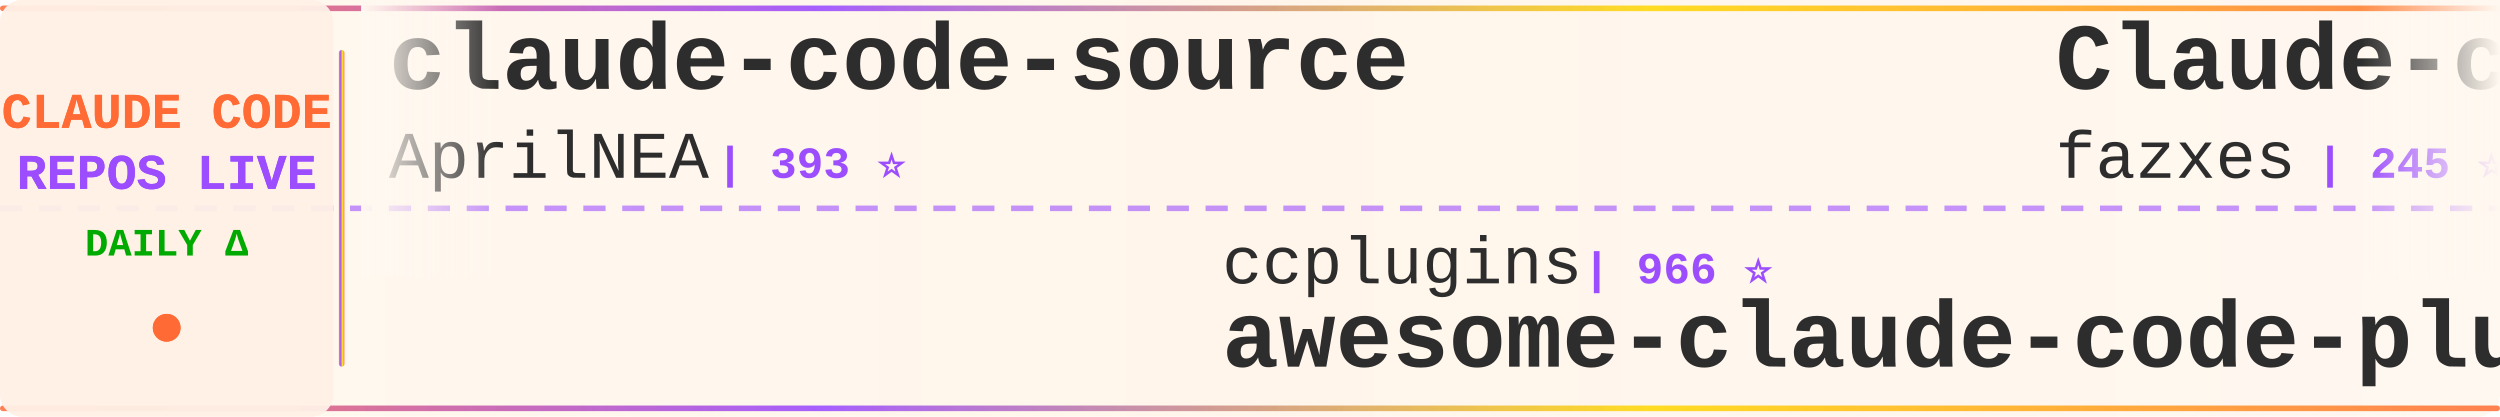
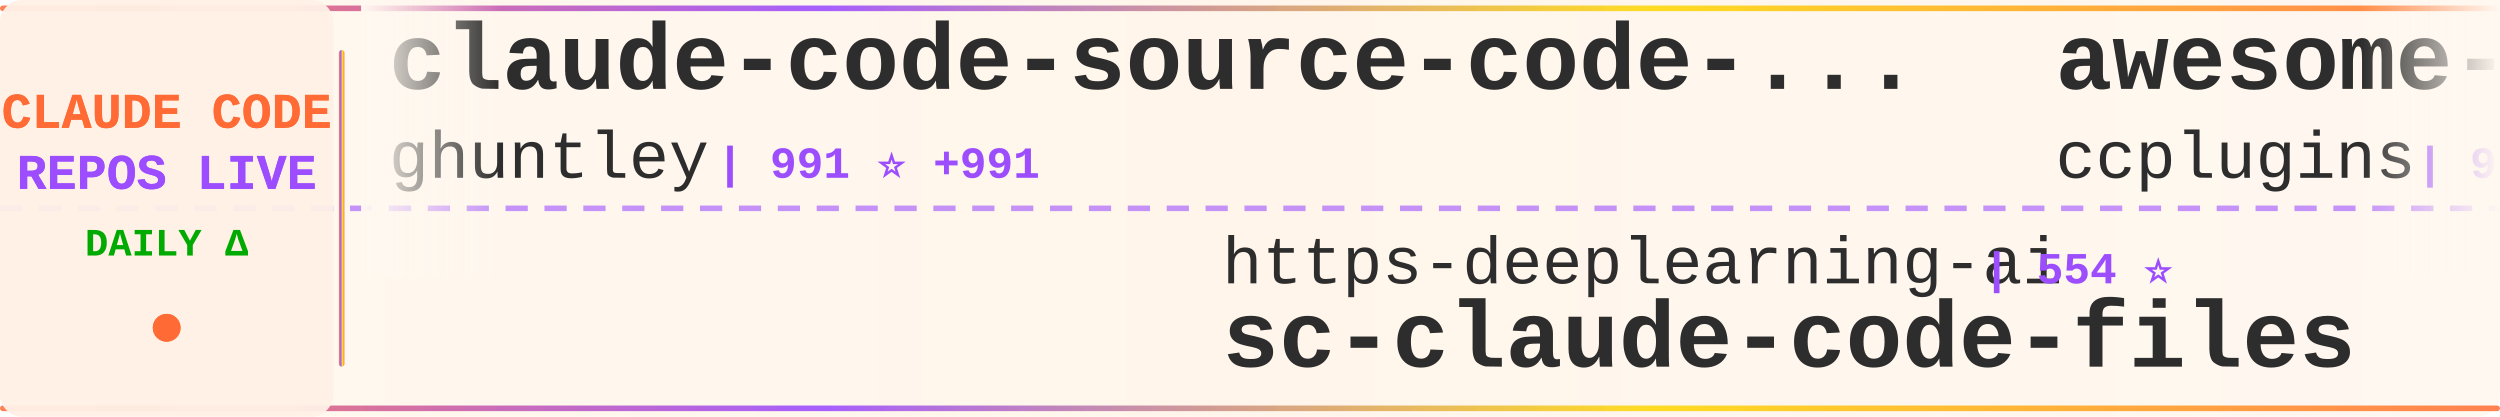
<svg xmlns="http://www.w3.org/2000/svg" width="900" height="150">
  <defs>
    <linearGradient id="tickerBg" x1="0%" y1="0%" x2="100%" y2="0%">
      <stop offset="0%" style="stop-color:#fff8f0;stop-opacity:0.98" />
      <stop offset="50%" style="stop-color:#fff5eb;stop-opacity:1" />
      <stop offset="100%" style="stop-color:#fff8f0;stop-opacity:0.98" />
    </linearGradient>
    <linearGradient id="borderGrad" x1="0%" y1="0%" x2="100%" y2="0%">
      <stop offset="0%" style="stop-color:#FF6B35;stop-opacity:0.85">
        <animate attributeName="stop-opacity" values="0.85;1;0.85" dur="2s" repeatCount="indefinite" />
      </stop>
      <stop offset="33%" style="stop-color:#9C4EFF;stop-opacity:0.9">
        <animate attributeName="stop-opacity" values="0.9;1;0.9" dur="2.2s" repeatCount="indefinite" />
      </stop>
      <stop offset="66%" style="stop-color:#FFD700;stop-opacity:0.85">
        <animate attributeName="stop-opacity" values="0.85;1;0.85" dur="1.8s" repeatCount="indefinite" />
      </stop>
      <stop offset="100%" style="stop-color:#FF6B35;stop-opacity:0.85">
        <animate attributeName="stop-opacity" values="0.85;1;0.85" dur="2s" repeatCount="indefinite" />
      </stop>
    </linearGradient>
    <filter id="textGlow">
      <feGaussianBlur stdDeviation="0.15" result="coloredBlur" />
      <feMerge>
        <feMergeNode in="coloredBlur" />
        <feMergeNode in="SourceGraphic" />
      </feMerge>
    </filter>
    <filter id="metricGlow">
      <feGaussianBlur stdDeviation="0.2" result="coloredBlur" />
      <feMerge>
        <feMergeNode in="coloredBlur" />
        <feMergeNode in="SourceGraphic" />
      </feMerge>
    </filter>
    <linearGradient id="leftFade" x1="0%" y1="0%" x2="100%" y2="0%">
      <stop offset="0%" style="stop-color:#fff8f0;stop-opacity:1" />
      <stop offset="100%" style="stop-color:#fff8f0;stop-opacity:0" />
    </linearGradient>
    <linearGradient id="rightFade" x1="0%" y1="0%" x2="100%" y2="0%">
      <stop offset="0%" style="stop-color:#fff8f0;stop-opacity:0" />
      <stop offset="100%" style="stop-color:#fff8f0;stop-opacity:1" />
    </linearGradient>
  </defs>
  <rect width="900" height="150" fill="url(#tickerBg)" rx="8" />
  <rect x="0" y="2" width="900" height="2" fill="url(#borderGrad)" rx="1" />
  <rect x="0" y="146" width="900" height="2" fill="url(#borderGrad)" rx="1" />
  <line x1="0" y1="75" x2="900" y2="75" stroke="#9C4EFF" stroke-width="2" stroke-dasharray="8 6" opacity="0.6" />
  <rect x="0" y="0" width="120" height="150" fill="#fff0e6" opacity="0.95" rx="8" />
  <text x="60" y="46" font-family="'Courier New', monospace" font-size="18" font-weight="bold" fill="#FF6B35" text-anchor="middle" filter="url(#textGlow)">
    CLAUDE CODE
  </text>
  <text x="60" y="68" font-family="'Courier New', monospace" font-size="18" font-weight="bold" fill="#9C4EFF" text-anchor="middle" filter="url(#textGlow)">
    REPOS LIVE
  </text>
  <text x="60" y="92" font-family="'Courier New', monospace" font-size="14" font-weight="bold" fill="#00aa00" text-anchor="middle">
    DAILY Δ
  </text>
  <circle cx="60" cy="118" r="5" fill="#FF6B35" filter="url(#metricGlow)">
    <animate attributeName="r" values="4;6;4" dur="1.5s" repeatCount="indefinite" />
    <animate attributeName="opacity" values="0.6;1;0.6" dur="1.5s" repeatCount="indefinite" />
  </circle>
  <rect x="122" y="18" width="2" height="114" fill="url(#borderGrad)" rx="1" />
  <clipPath id="tickerClip">
    <rect x="130" y="0" width="770" height="150" />
  </clipPath>
  <g clip-path="url(#tickerClip)">
    <g id="tickerItems">
      <animateTransform attributeName="transform" attributeType="XML" type="translate" from="0 0" to="-3000 0" dur="54s" repeatCount="indefinite" />
      <g transform="translate(0, 0)">
-         <text x="140" y="32" font-family="'Courier New', monospace" font-size="34" font-weight="bold" fill="#2d2d2d">claude-code-source</text>
-         <text x="140" y="64" font-family="'Courier New', monospace" font-size="24" font-weight="normal" fill="#2d2d2d" opacity="1.0">AprilNEA</text>
-         <text x="258" y="64" font-family="'Courier New', monospace" font-size="16" font-weight="bold" fill="#9C4EFF"> | 393 ⭐</text>
+         <text x="140" y="32" font-family="'Courier New', monospace" font-size="34" font-weight="bold" fill="#2d2d2d">claude-code-source-code-...</text>
+         <text x="140" y="64" font-family="'Courier New', monospace" font-size="24" font-weight="normal" fill="#2d2d2d" opacity="1.0">ghuntley</text>
+         <text x="258" y="64" font-family="'Courier New', monospace" font-size="16" font-weight="bold" fill="#9C4EFF"> | 991 ⭐ +991</text>
      </g>
      <g transform="translate(300, 0)">
-         <text x="140" y="102" font-family="'Courier New', monospace" font-size="24" font-weight="normal" fill="#2d2d2d" opacity="1.0">ccplugins</text>
-         <text x="270" y="102" font-family="'Courier New', monospace" font-size="16" font-weight="bold" fill="#9C4EFF"> | 966 ⭐</text>
-         <text x="140" y="132" font-family="'Courier New', monospace" font-size="34" font-weight="bold" fill="#2d2d2d">awesome-claude-code-plug...</text>
+         <text x="140" y="102" font-family="'Courier New', monospace" font-size="24" font-weight="normal" fill="#2d2d2d" opacity="1.0">https-deeplearning-ai</text>
+         <text x="414" y="102" font-family="'Courier New', monospace" font-size="16" font-weight="bold" fill="#9C4EFF"> | 554 ⭐</text>
+         <text x="140" y="132" font-family="'Courier New', monospace" font-size="34" font-weight="bold" fill="#2d2d2d">sc-claude-code-files</text>
      </g>
      <g transform="translate(600, 0)">
-         <text x="140" y="32" font-family="'Courier New', monospace" font-size="34" font-weight="bold" fill="#2d2d2d">Claude-code</text>
-         <text x="140" y="64" font-family="'Courier New', monospace" font-size="24" font-weight="normal" fill="#2d2d2d" opacity="1.0">fazxes</text>
-         <text x="234" y="64" font-family="'Courier New', monospace" font-size="16" font-weight="bold" fill="#9C4EFF"> | 245 ⭐</text>
+         <text x="140" y="32" font-family="'Courier New', monospace" font-size="34" font-weight="bold" fill="#2d2d2d">awesome-claude-code-plug...</text>
+         <text x="140" y="64" font-family="'Courier New', monospace" font-size="24" font-weight="normal" fill="#2d2d2d" opacity="1.0">ccplugins</text>
+         <text x="270" y="64" font-family="'Courier New', monospace" font-size="16" font-weight="bold" fill="#9C4EFF"> | 967 ⭐ +1</text>
      </g>
      <g transform="translate(900, 0)">
-         <text x="140" y="102" font-family="'Courier New', monospace" font-size="24" font-weight="normal" fill="#2d2d2d" opacity="1.0">jqueryscript</text>
-         <text x="306" y="102" font-family="'Courier New', monospace" font-size="16" font-weight="bold" fill="#9C4EFF"> | 522 ⭐</text>
-         <text x="140" y="132" font-family="'Courier New', monospace" font-size="34" font-weight="bold" fill="#2d2d2d">awesome-claude-code</text>
+         <text x="140" y="102" font-family="'Courier New', monospace" font-size="24" font-weight="normal" fill="#2d2d2d" opacity="1.0">zebbern</text>
+         <text x="246" y="102" font-family="'Courier New', monospace" font-size="16" font-weight="bold" fill="#9C4EFF"> | 4.6K ⭐</text>
+         <text x="140" y="132" font-family="'Courier New', monospace" font-size="34" font-weight="bold" fill="#2d2d2d">claude-code-guide</text>
      </g>
      <g transform="translate(1200, 0)">
-         <text x="140" y="32" font-family="'Courier New', monospace" font-size="34" font-weight="bold" fill="#2d2d2d">claude-code-sourcemap</text>
-         <text x="140" y="64" font-family="'Courier New', monospace" font-size="24" font-weight="normal" fill="#2d2d2d" opacity="1.0">ChinaSiro</text>
-         <text x="270" y="64" font-family="'Courier New', monospace" font-size="16" font-weight="bold" fill="#9C4EFF"> | 9.7K ⭐ +1</text>
+         <text x="140" y="32" font-family="'Courier New', monospace" font-size="34" font-weight="bold" fill="#2d2d2d">ClaudeCode-Portable</text>
+         <text x="140" y="64" font-family="'Courier New', monospace" font-size="24" font-weight="normal" fill="#2d2d2d" opacity="1.0">techjarves</text>
+         <text x="282" y="64" font-family="'Courier New', monospace" font-size="16" font-weight="bold" fill="#9C4EFF"> | 1.6K ⭐</text>
      </g>
      <g transform="translate(1500, 0)">
-         <text x="140" y="102" font-family="'Courier New', monospace" font-size="24" font-weight="normal" fill="#2d2d2d" opacity="1.0">feiskyer</text>
-         <text x="258" y="102" font-family="'Courier New', monospace" font-size="16" font-weight="bold" fill="#9C4EFF"> | 1.7K ⭐ +1</text>
-         <text x="140" y="132" font-family="'Courier New', monospace" font-size="34" font-weight="bold" fill="#2d2d2d">claude-code-settings</text>
+         <text x="140" y="102" font-family="'Courier New', monospace" font-size="24" font-weight="normal" fill="#2d2d2d" opacity="1.0">rohitg00</text>
+         <text x="258" y="102" font-family="'Courier New', monospace" font-size="16" font-weight="bold" fill="#9C4EFF"> | 2.7K ⭐ +1</text>
+         <text x="140" y="132" font-family="'Courier New', monospace" font-size="34" font-weight="bold" fill="#2d2d2d">awesome-claude-code-tool...</text>
      </g>
      <g transform="translate(1800, 0)">
+         <text x="140" y="32" font-family="'Courier New', monospace" font-size="34" font-weight="bold" fill="#2d2d2d">pi-vs-claude-code</text>
+         <text x="140" y="64" font-family="'Courier New', monospace" font-size="24" font-weight="normal" fill="#2d2d2d" opacity="1.0">disler</text>
+         <text x="234" y="64" font-family="'Courier New', monospace" font-size="16" font-weight="bold" fill="#9C4EFF"> | 1.7K ⭐</text>
+       </g>
+       <g transform="translate(2100, 0)">
+         <text x="140" y="102" font-family="'Courier New', monospace" font-size="24" font-weight="normal" fill="#2d2d2d" opacity="1.0">777genius</text>
+         <text x="270" y="102" font-family="'Courier New', monospace" font-size="16" font-weight="bold" fill="#9C4EFF"> | 933 ⭐</text>
+         <text x="140" y="132" font-family="'Courier New', monospace" font-size="34" font-weight="bold" fill="#2d2d2d">claude-code-source-code</text>
+       </g>
+       <g transform="translate(2400, 0)">
        <text x="140" y="32" font-family="'Courier New', monospace" font-size="34" font-weight="bold" fill="#2d2d2d">Claude-Code-Usage-Monito...</text>
        <text x="140" y="64" font-family="'Courier New', monospace" font-size="24" font-weight="normal" fill="#2d2d2d" opacity="1.0">Maciek-roboblog</text>
        <text x="342" y="64" font-family="'Courier New', monospace" font-size="16" font-weight="bold" fill="#9C4EFF"> | 8.7K ⭐ +1</text>
      </g>
-       <g transform="translate(2100, 0)">
-         <text x="140" y="102" font-family="'Courier New', monospace" font-size="24" font-weight="normal" fill="#2d2d2d" opacity="1.0">guanshan</text>
-         <text x="258" y="102" font-family="'Courier New', monospace" font-size="16" font-weight="bold" fill="#9C4EFF"> | 60 ⭐</text>
-         <text x="140" y="132" font-family="'Courier New', monospace" font-size="34" font-weight="bold" fill="#2d2d2d">ClaudeCode</text>
-       </g>
-       <g transform="translate(2400, 0)">
-         <text x="140" y="32" font-family="'Courier New', monospace" font-size="34" font-weight="bold" fill="#2d2d2d">Claude-Code</text>
-         <text x="140" y="64" font-family="'Courier New', monospace" font-size="24" font-weight="normal" fill="#2d2d2d" opacity="1.0">KPR111</text>
-         <text x="234" y="64" font-family="'Courier New', monospace" font-size="16" font-weight="bold" fill="#9C4EFF"> | 18 ⭐</text>
-       </g>
      <g transform="translate(2700, 0)">
-         <text x="140" y="102" font-family="'Courier New', monospace" font-size="24" font-weight="normal" fill="#2d2d2d" opacity="1.0">ChrisWiles</text>
-         <text x="282" y="102" font-family="'Courier New', monospace" font-size="16" font-weight="bold" fill="#9C4EFF"> | 6.1K ⭐</text>
-         <text x="140" y="132" font-family="'Courier New', monospace" font-size="34" font-weight="bold" fill="#2d2d2d">claude-code-showcase</text>
+         <text x="140" y="102" font-family="'Courier New', monospace" font-size="24" font-weight="normal" fill="#2d2d2d" opacity="1.0">liuup</text>
+         <text x="222" y="102" font-family="'Courier New', monospace" font-size="16" font-weight="bold" fill="#9C4EFF"> | 4.0K ⭐ +1</text>
+         <text x="140" y="132" font-family="'Courier New', monospace" font-size="34" font-weight="bold" fill="#2d2d2d">claude-code-analysis</text>
      </g>
      <g transform="translate(3000, 0)">
-         <text x="140" y="32" font-family="'Courier New', monospace" font-size="34" font-weight="bold" fill="#2d2d2d">claude-code-source</text>
-         <text x="140" y="64" font-family="'Courier New', monospace" font-size="24" font-weight="normal" fill="#2d2d2d" opacity="1.0">AprilNEA</text>
-         <text x="258" y="64" font-family="'Courier New', monospace" font-size="16" font-weight="bold" fill="#9C4EFF"> | 393 ⭐</text>
+         <text x="140" y="32" font-family="'Courier New', monospace" font-size="34" font-weight="bold" fill="#2d2d2d">claude-code-source-code-...</text>
+         <text x="140" y="64" font-family="'Courier New', monospace" font-size="24" font-weight="normal" fill="#2d2d2d" opacity="1.0">ghuntley</text>
+         <text x="258" y="64" font-family="'Courier New', monospace" font-size="16" font-weight="bold" fill="#9C4EFF"> | 991 ⭐ +991</text>
      </g>
      <g transform="translate(3300, 0)">
-         <text x="140" y="102" font-family="'Courier New', monospace" font-size="24" font-weight="normal" fill="#2d2d2d" opacity="1.0">ccplugins</text>
-         <text x="270" y="102" font-family="'Courier New', monospace" font-size="16" font-weight="bold" fill="#9C4EFF"> | 966 ⭐</text>
-         <text x="140" y="132" font-family="'Courier New', monospace" font-size="34" font-weight="bold" fill="#2d2d2d">awesome-claude-code-plug...</text>
+         <text x="140" y="102" font-family="'Courier New', monospace" font-size="24" font-weight="normal" fill="#2d2d2d" opacity="1.0">https-deeplearning-ai</text>
+         <text x="414" y="102" font-family="'Courier New', monospace" font-size="16" font-weight="bold" fill="#9C4EFF"> | 554 ⭐</text>
+         <text x="140" y="132" font-family="'Courier New', monospace" font-size="34" font-weight="bold" fill="#2d2d2d">sc-claude-code-files</text>
      </g>
      <g transform="translate(3600, 0)">
-         <text x="140" y="32" font-family="'Courier New', monospace" font-size="34" font-weight="bold" fill="#2d2d2d">Claude-code</text>
-         <text x="140" y="64" font-family="'Courier New', monospace" font-size="24" font-weight="normal" fill="#2d2d2d" opacity="1.0">fazxes</text>
-         <text x="234" y="64" font-family="'Courier New', monospace" font-size="16" font-weight="bold" fill="#9C4EFF"> | 245 ⭐</text>
+         <text x="140" y="32" font-family="'Courier New', monospace" font-size="34" font-weight="bold" fill="#2d2d2d">awesome-claude-code-plug...</text>
+         <text x="140" y="64" font-family="'Courier New', monospace" font-size="24" font-weight="normal" fill="#2d2d2d" opacity="1.0">ccplugins</text>
+         <text x="270" y="64" font-family="'Courier New', monospace" font-size="16" font-weight="bold" fill="#9C4EFF"> | 967 ⭐ +1</text>
      </g>
      <g transform="translate(3900, 0)">
-         <text x="140" y="102" font-family="'Courier New', monospace" font-size="24" font-weight="normal" fill="#2d2d2d" opacity="1.0">jqueryscript</text>
-         <text x="306" y="102" font-family="'Courier New', monospace" font-size="16" font-weight="bold" fill="#9C4EFF"> | 522 ⭐</text>
-         <text x="140" y="132" font-family="'Courier New', monospace" font-size="34" font-weight="bold" fill="#2d2d2d">awesome-claude-code</text>
+         <text x="140" y="102" font-family="'Courier New', monospace" font-size="24" font-weight="normal" fill="#2d2d2d" opacity="1.0">zebbern</text>
+         <text x="246" y="102" font-family="'Courier New', monospace" font-size="16" font-weight="bold" fill="#9C4EFF"> | 4.6K ⭐</text>
+         <text x="140" y="132" font-family="'Courier New', monospace" font-size="34" font-weight="bold" fill="#2d2d2d">claude-code-guide</text>
      </g>
    </g>
  </g>
  <rect x="130" y="0" width="50" height="100" fill="url(#leftFade)" />
  <rect x="850" y="0" width="50" height="100" fill="url(#rightFade)" />
</svg>
